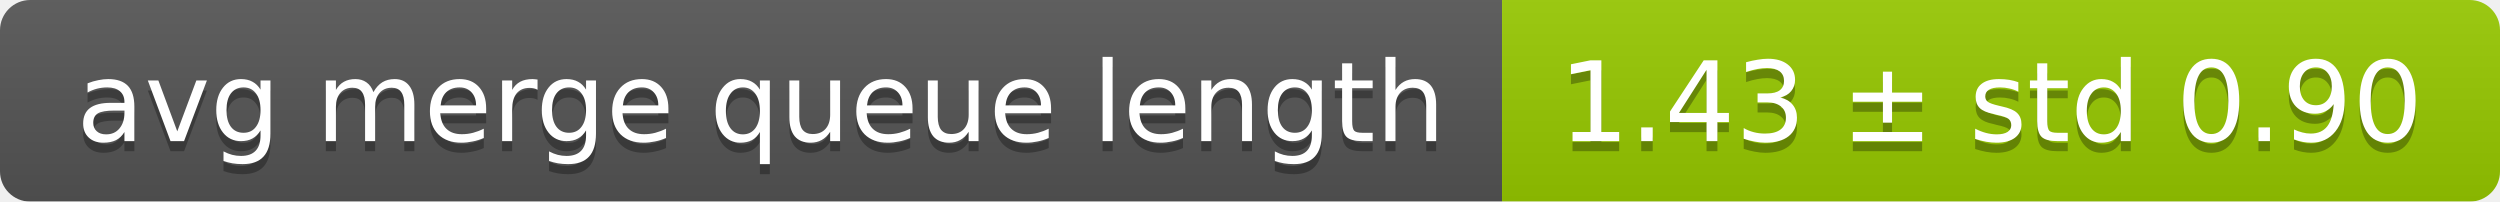
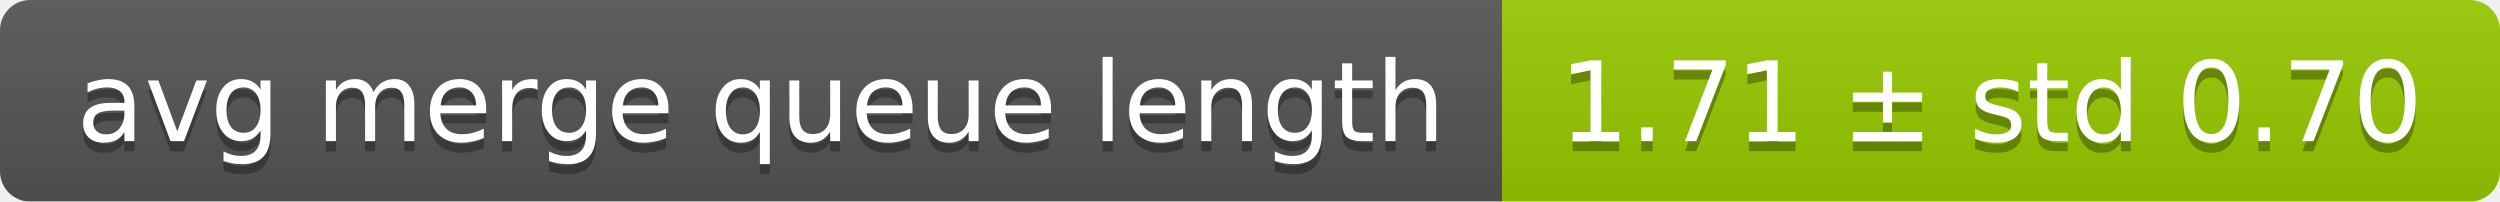
<svg xmlns="http://www.w3.org/2000/svg" width="248" height="20">
  <linearGradient id="smooth" x2="0" y2="100%">
    <stop offset="0" stop-color="#bbb" stop-opacity=".1" />
    <stop offset="1" stop-opacity=".1" />
  </linearGradient>
  <mask id="round">
    <rect width="248" height="20" rx="3" fill="#fff" />
  </mask>
  <g mask="url(#round)">
    <rect width="149" height="20" fill="#555" />
    <rect x="149" width="99" height="20" fill="#97ca00" />
    <rect width="248" height="20" fill="url(#smooth)" />
  </g>
  <g fill="#fff" text-anchor="middle" font-family="DejaVu Sans,Verdana,Geneva,sans-serif" font-size="11">
    <text x="75.5" y="15" fill="#010101" fill-opacity=".3">avg merge queue length</text>
    <text x="75.5" y="14">avg merge queue length</text>
-     <text x="197.5" y="15" fill="#010101" fill-opacity=".3">1.43 ± std 0.90</text>
-     <text x="197.5" y="14">1.43 ± std 0.90</text>
+     <text x="197.5" y="15" fill="#010101" fill-opacity=".3">1.71 ± std 0.70</text>
+     <text x="197.5" y="14">1.71 ± std 0.70</text>
  </g>
</svg>
